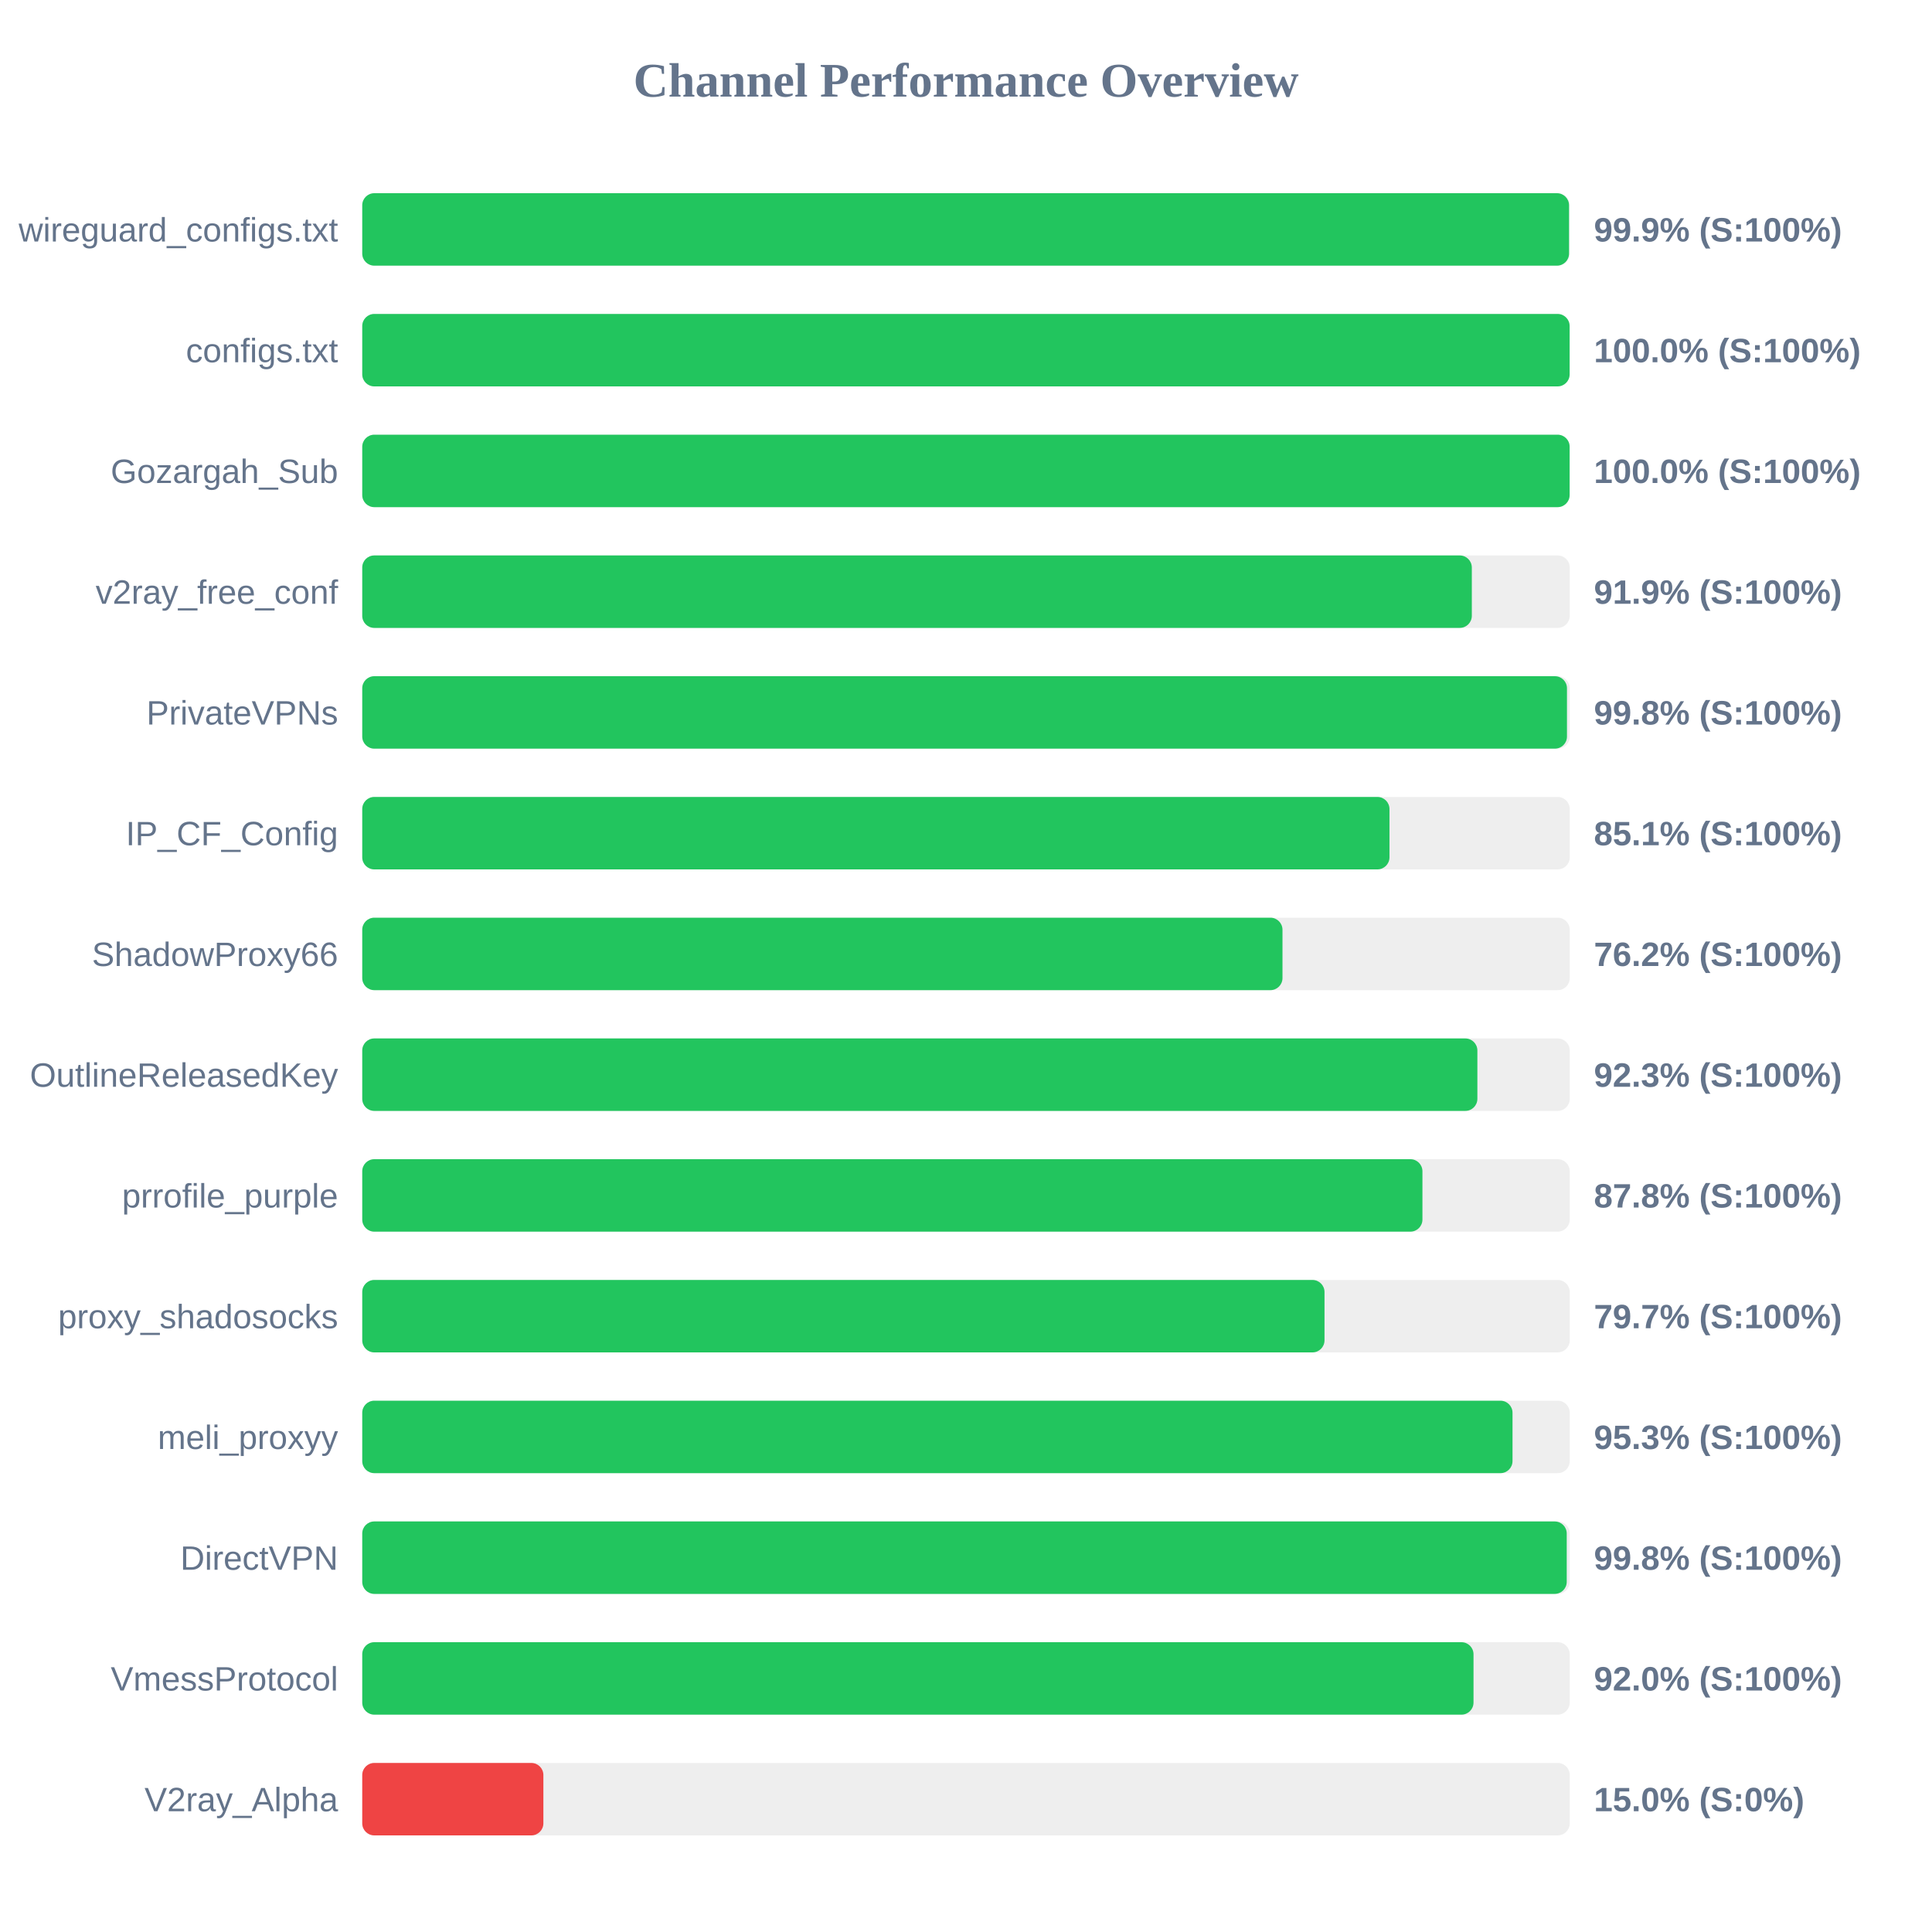
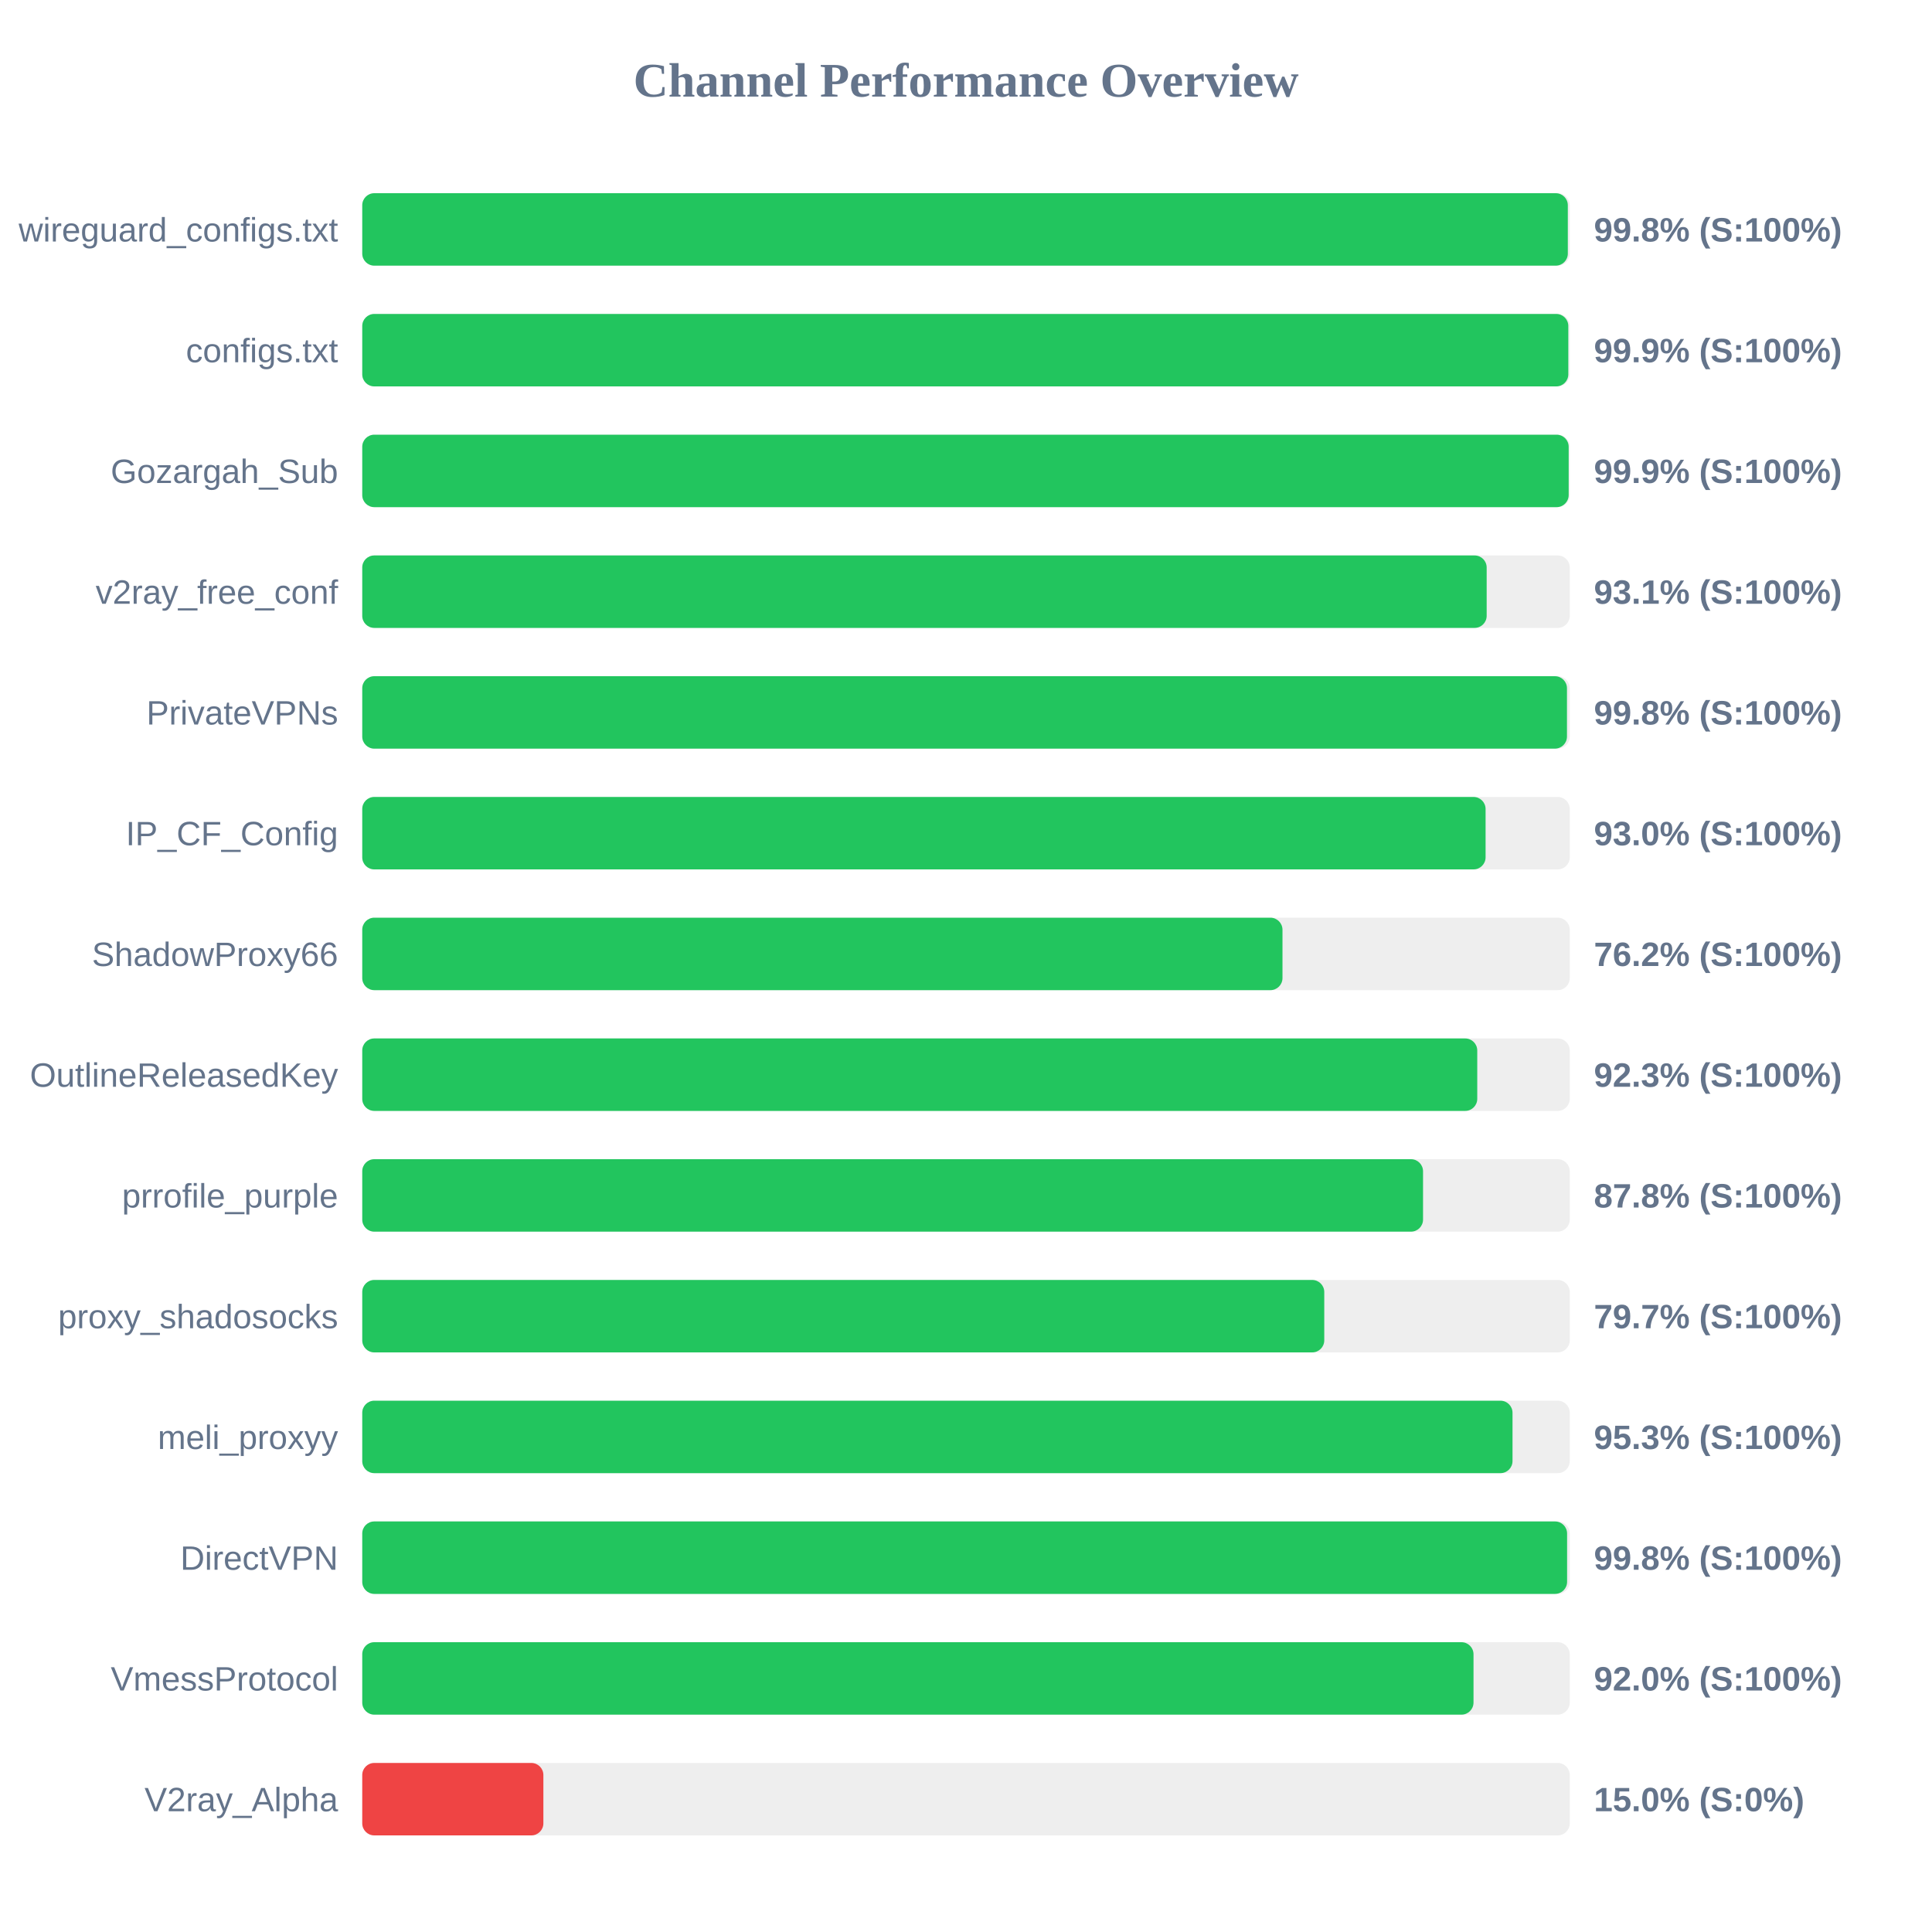
<svg xmlns="http://www.w3.org/2000/svg" width="800" height="800" version="1.1">
  <style>
        .row { font: 14px Arial; fill: #64748b; }
        .score { font: bold 14px Arial; fill: #64748b; }
    </style>
  <text x="400" y="40" text-anchor="middle" font-size="20px" font-weight="bold" fill="#64748b">Channel Performance Overview</text>
  <rect x="150" y="80" width="500" height="30" fill="#eee" rx="5" />
-   <rect x="150" y="80" width="499.7" height="30" fill="#22c55e" rx="5" />
+   <rect x="150" y="80" width="499.2" height="30" fill="#22c55e" rx="5" />
  <text x="140" y="100" text-anchor="end" class="row">wireguard_configs.txt</text>
-   <text x="660" y="100" text-anchor="start" class="score">99.9% (S:100%)</text>
+   <text x="660" y="100" text-anchor="start" class="score">99.8% (S:100%)</text>
  <rect x="150" y="130" width="500" height="30" fill="#eee" rx="5" />
-   <rect x="150" y="130" width="499.95" height="30" fill="#22c55e" rx="5" />
+   <rect x="150" y="130" width="499.4" height="30" fill="#22c55e" rx="5" />
  <text x="140" y="150" text-anchor="end" class="row">configs.txt</text>
-   <text x="660" y="150" text-anchor="start" class="score">100.0% (S:100%)</text>
+   <text x="660" y="150" text-anchor="start" class="score">99.9% (S:100%)</text>
  <rect x="150" y="180" width="500" height="30" fill="#eee" rx="5" />
-   <rect x="150" y="180" width="499.95" height="30" fill="#22c55e" rx="5" />
+   <rect x="150" y="180" width="499.55" height="30" fill="#22c55e" rx="5" />
  <text x="140" y="200" text-anchor="end" class="row">Gozargah_Sub</text>
-   <text x="660" y="200" text-anchor="start" class="score">100.0% (S:100%)</text>
+   <text x="660" y="200" text-anchor="start" class="score">99.9% (S:100%)</text>
  <rect x="150" y="230" width="500" height="30" fill="#eee" rx="5" />
-   <rect x="150" y="230" width="459.45" height="30" fill="#22c55e" rx="5" />
+   <rect x="150" y="230" width="465.6" height="30" fill="#22c55e" rx="5" />
  <text x="140" y="250" text-anchor="end" class="row">v2ray_free_conf</text>
-   <text x="660" y="250" text-anchor="start" class="score">91.9% (S:100%)</text>
+   <text x="660" y="250" text-anchor="start" class="score">93.1% (S:100%)</text>
  <rect x="150" y="280" width="500" height="30" fill="#eee" rx="5" />
  <rect x="150" y="280" width="498.85" height="30" fill="#22c55e" rx="5" />
  <text x="140" y="300" text-anchor="end" class="row">PrivateVPNs</text>
  <text x="660" y="300" text-anchor="start" class="score">99.8% (S:100%)</text>
  <rect x="150" y="330" width="500" height="30" fill="#eee" rx="5" />
-   <rect x="150" y="330" width="425.35" height="30" fill="#22c55e" rx="5" />
+   <rect x="150" y="330" width="465.15" height="30" fill="#22c55e" rx="5" />
  <text x="140" y="350" text-anchor="end" class="row">IP_CF_Config</text>
-   <text x="660" y="350" text-anchor="start" class="score">85.1% (S:100%)</text>
+   <text x="660" y="350" text-anchor="start" class="score">93.0% (S:100%)</text>
  <rect x="150" y="380" width="500" height="30" fill="#eee" rx="5" />
  <rect x="150" y="380" width="381.05" height="30" fill="#22c55e" rx="5" />
  <text x="140" y="400" text-anchor="end" class="row">ShadowProxy66</text>
  <text x="660" y="400" text-anchor="start" class="score">76.2% (S:100%)</text>
  <rect x="150" y="430" width="500" height="30" fill="#eee" rx="5" />
-   <rect x="150" y="430" width="461.75" height="30" fill="#22c55e" rx="5" />
+   <rect x="150" y="430" width="461.7" height="30" fill="#22c55e" rx="5" />
  <text x="140" y="450" text-anchor="end" class="row">OutlineReleasedKey</text>
  <text x="660" y="450" text-anchor="start" class="score">92.3% (S:100%)</text>
  <rect x="150" y="480" width="500" height="30" fill="#eee" rx="5" />
-   <rect x="150" y="480" width="439.0" height="30" fill="#22c55e" rx="5" />
+   <rect x="150" y="480" width="439.25" height="30" fill="#22c55e" rx="5" />
  <text x="140" y="500" text-anchor="end" class="row">prrofile_purple</text>
  <text x="660" y="500" text-anchor="start" class="score">87.8% (S:100%)</text>
  <rect x="150" y="530" width="500" height="30" fill="#eee" rx="5" />
-   <rect x="150" y="530" width="398.45" height="30" fill="#22c55e" rx="5" />
+   <rect x="150" y="530" width="398.35" height="30" fill="#22c55e" rx="5" />
  <text x="140" y="550" text-anchor="end" class="row">proxy_shadosocks</text>
  <text x="660" y="550" text-anchor="start" class="score">79.7% (S:100%)</text>
  <rect x="150" y="580" width="500" height="30" fill="#eee" rx="5" />
  <rect x="150" y="580" width="476.3" height="30" fill="#22c55e" rx="5" />
  <text x="140" y="600" text-anchor="end" class="row">meli_proxyy</text>
  <text x="660" y="600" text-anchor="start" class="score">95.3% (S:100%)</text>
  <rect x="150" y="630" width="500" height="30" fill="#eee" rx="5" />
-   <rect x="150" y="630" width="498.75" height="30" fill="#22c55e" rx="5" />
+   <rect x="150" y="630" width="498.9" height="30" fill="#22c55e" rx="5" />
  <text x="140" y="650" text-anchor="end" class="row">DirectVPN</text>
  <text x="660" y="650" text-anchor="start" class="score">99.8% (S:100%)</text>
  <rect x="150" y="680" width="500" height="30" fill="#eee" rx="5" />
  <rect x="150" y="680" width="460.15" height="30" fill="#22c55e" rx="5" />
  <text x="140" y="700" text-anchor="end" class="row">VmessProtocol</text>
  <text x="660" y="700" text-anchor="start" class="score">92.0% (S:100%)</text>
  <rect x="150" y="730" width="500" height="30" fill="#eee" rx="5" />
  <rect x="150" y="730" width="75.0" height="30" fill="#ef4444" rx="5" />
  <text x="140" y="750" text-anchor="end" class="row">V2ray_Alpha</text>
  <text x="660" y="750" text-anchor="start" class="score">15.0% (S:0%)</text>
</svg>
